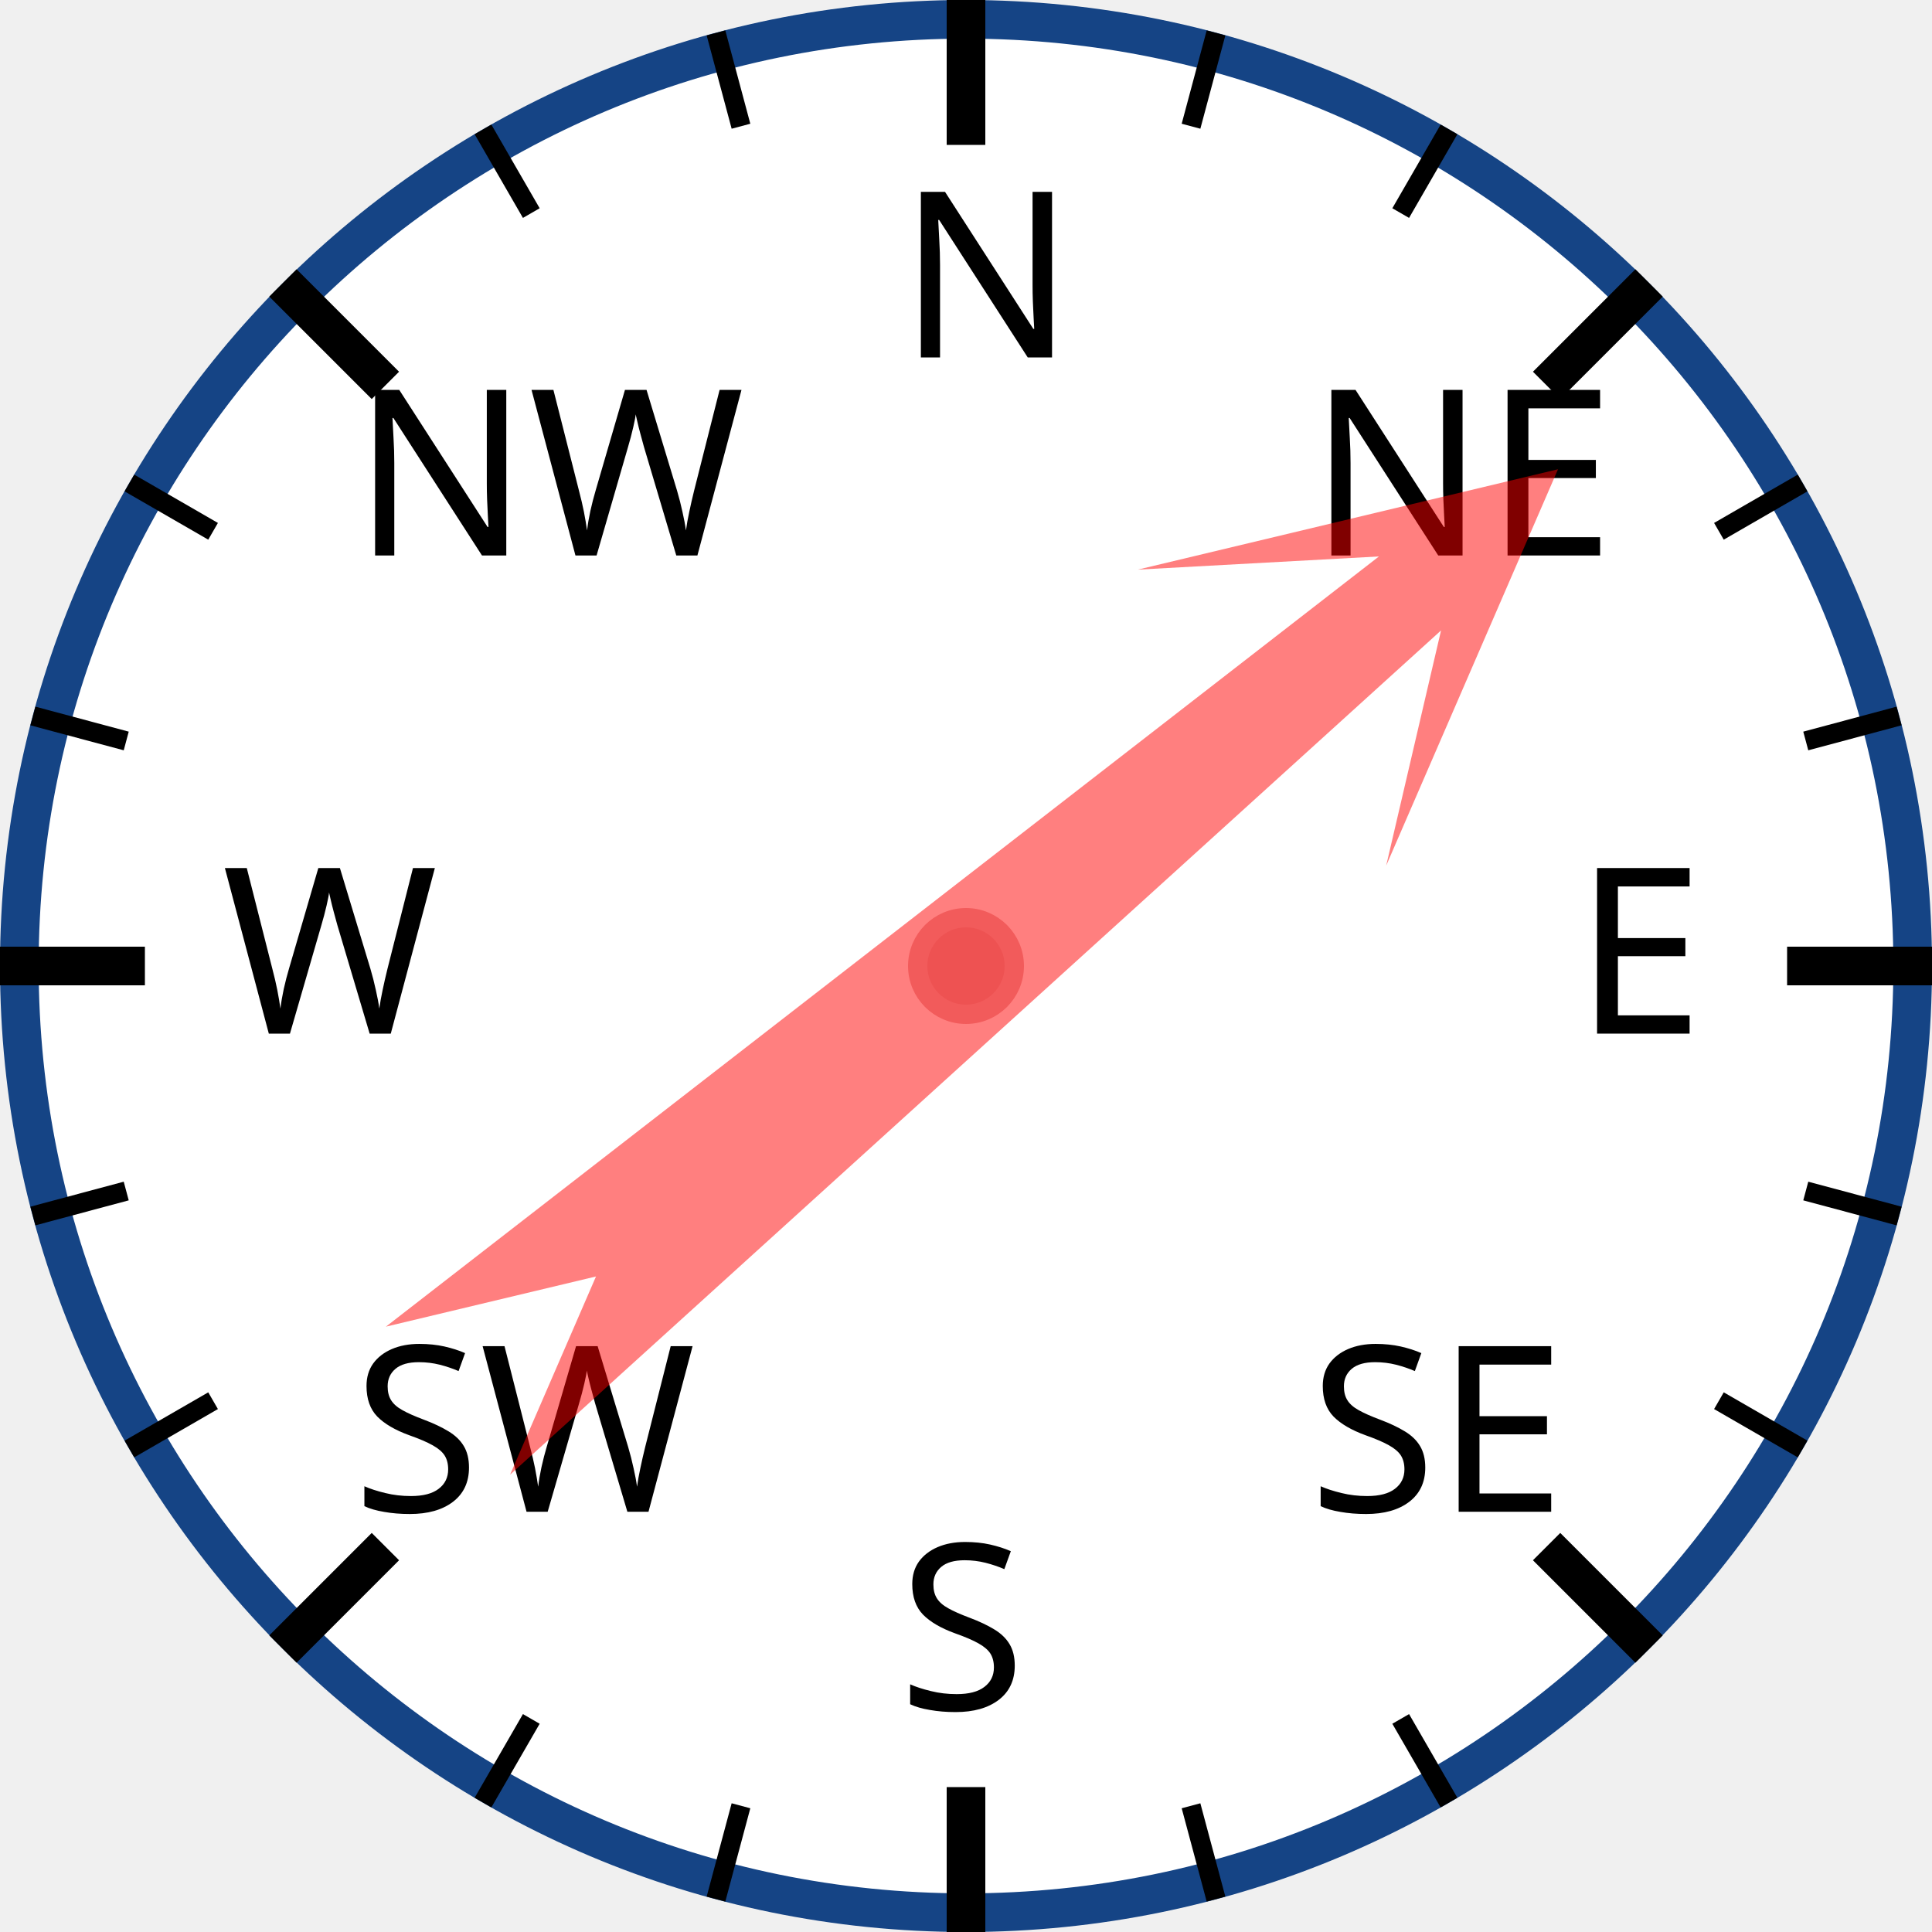
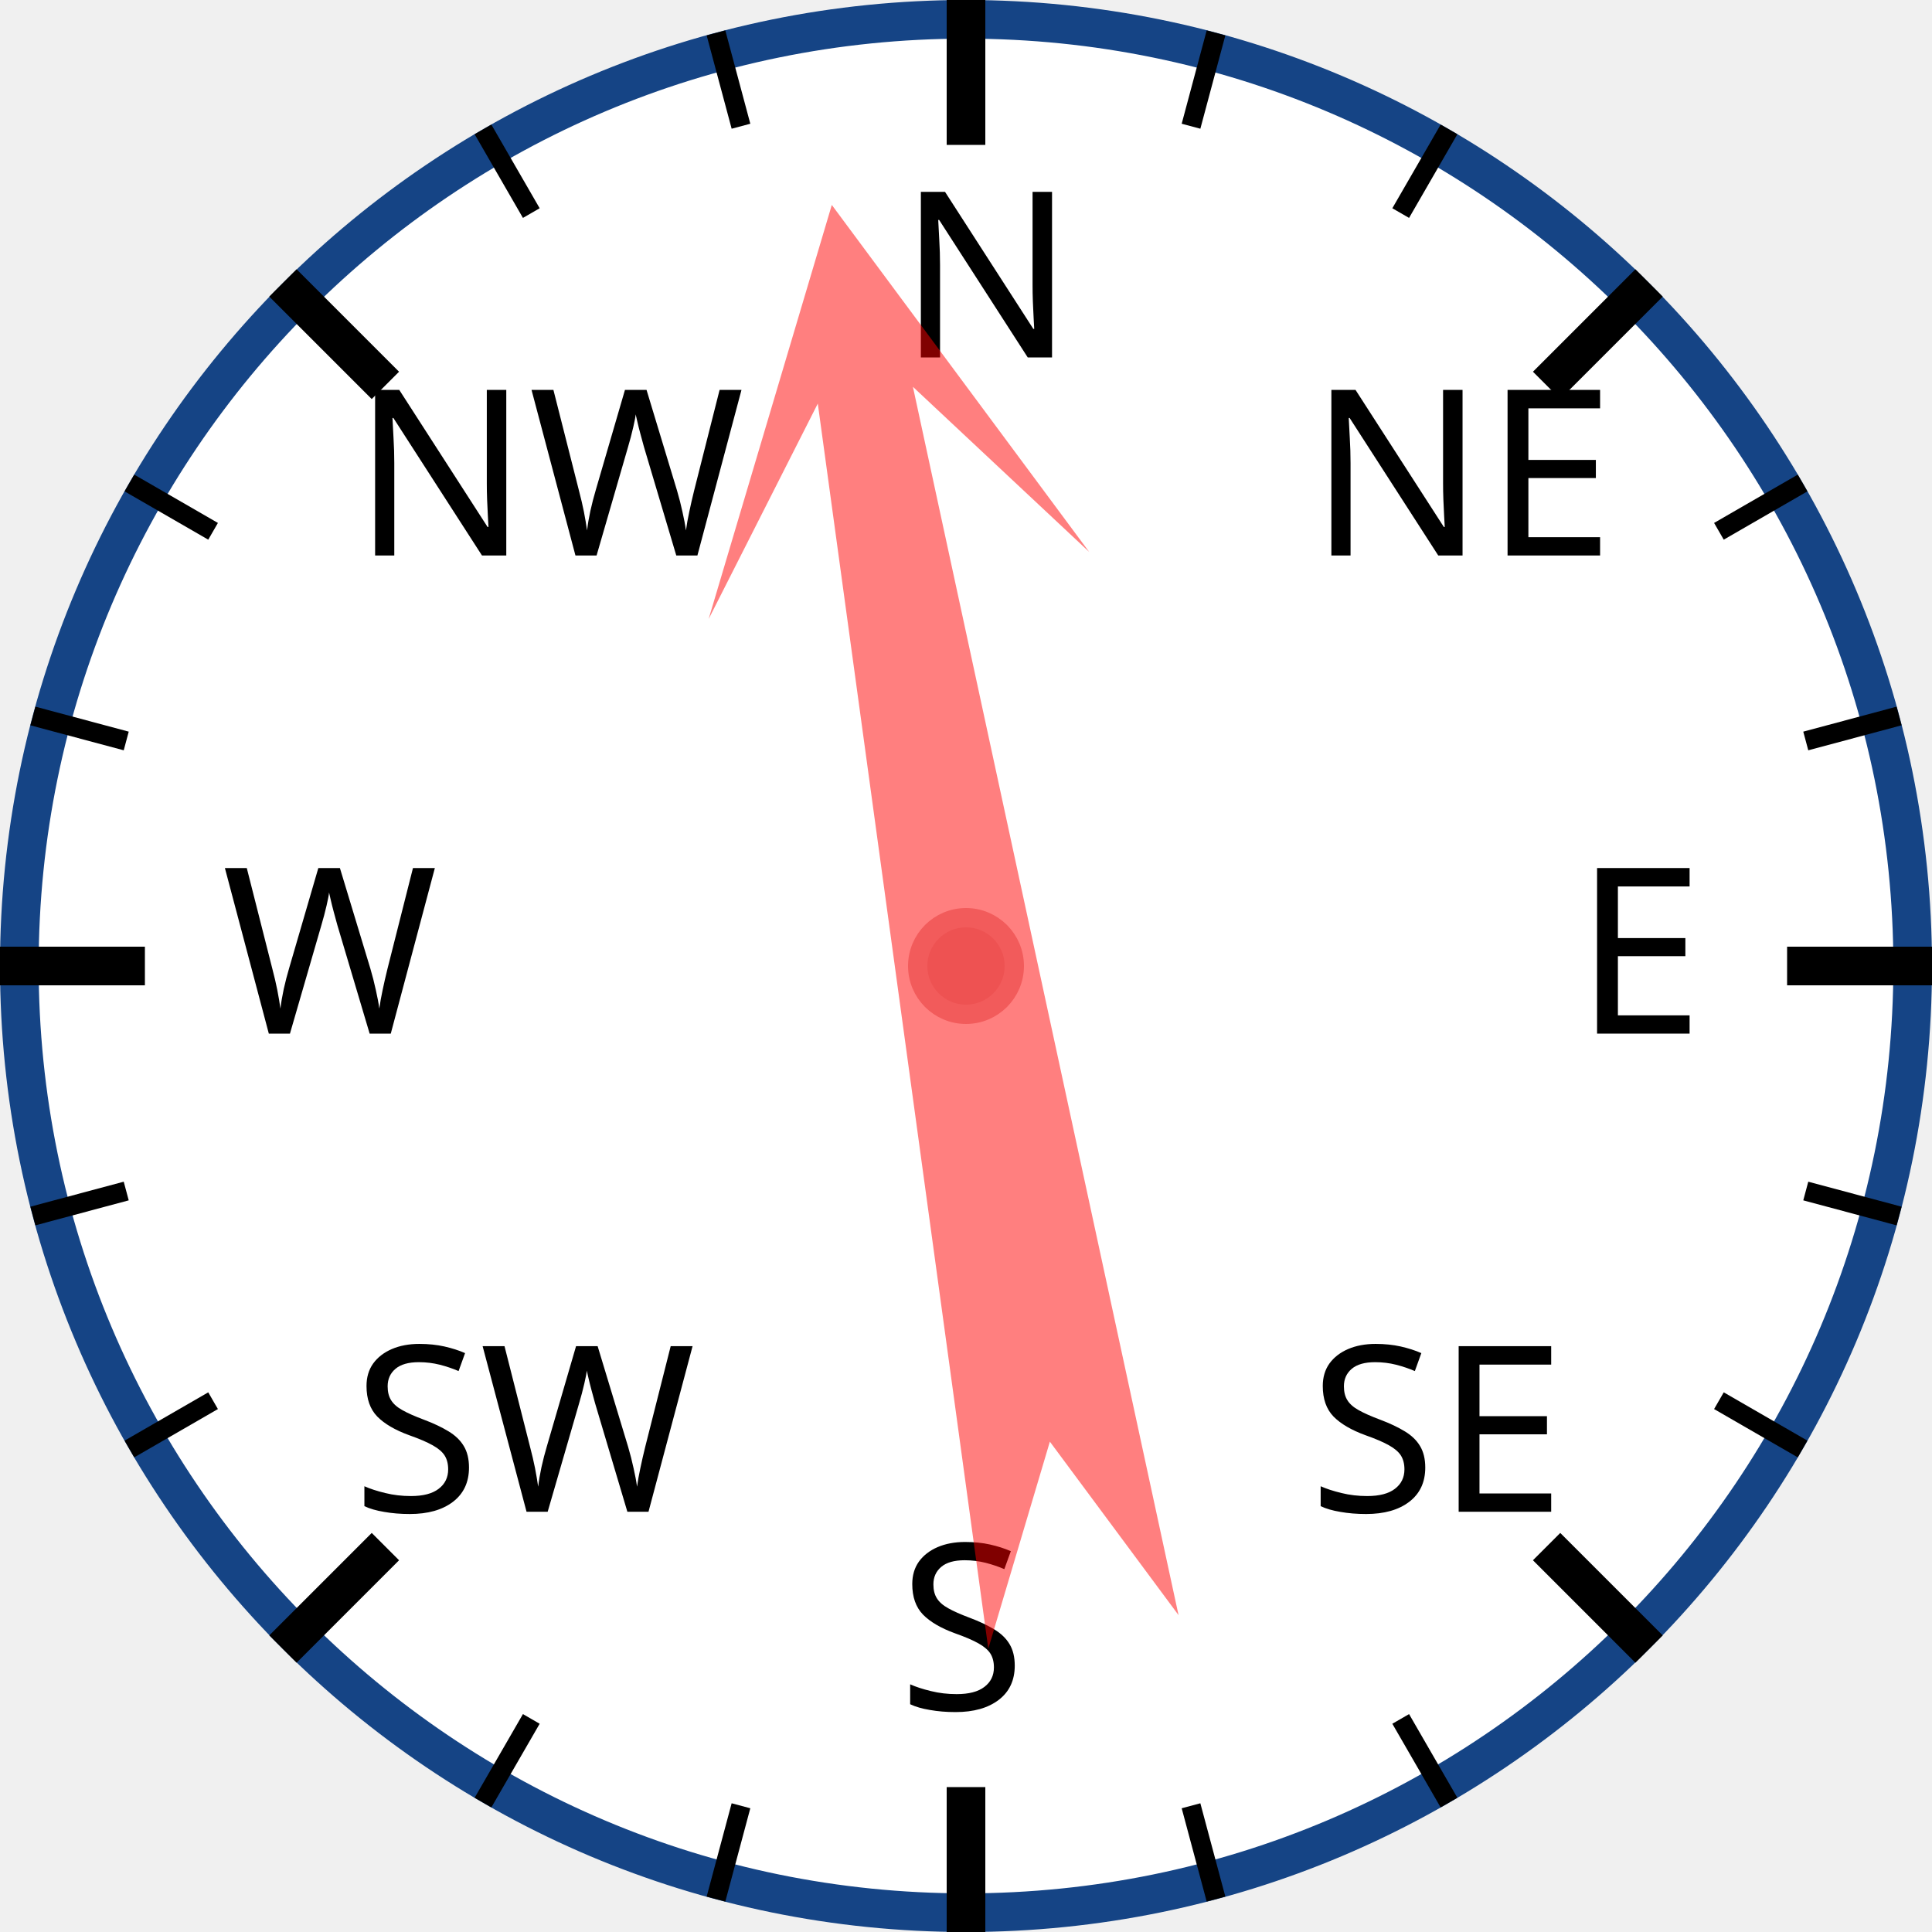
<svg xmlns="http://www.w3.org/2000/svg" width="120px" height="120px" viewBox="0 0 200 200">
  <circle cx="100" cy="100" r="98" style="fill: white; stroke: #154485; stroke-width: 4;" />
  <text x="93.0" y="37.0" style="font-family: sans-serif; font-size: 18pt;">N</text>
  <line x1="100.0" y1="0.0" x2="100.0" y2="15.0" style="stroke: black; stroke-width: 4;" />
  <line x1="74.118" y1="3.407" x2="76.706" y2="13.067" style="stroke: black; stroke-width: 2;" />
  <line x1="50" y1="13.397" x2="55" y2="22.058" style="stroke: black; stroke-width: 2;" />
  <text x="36.503" y="57.503" style="font-family: sans-serif; font-size: 18pt;">NW</text>
  <line x1="29.289" y1="29.289" x2="39.896" y2="39.896" style="stroke: black; stroke-width: 4;" />
  <line x1="13.397" y1="50" x2="22.058" y2="55" style="stroke: black; stroke-width: 2;" />
  <line x1="3.407" y1="74.118" x2="13.067" y2="76.706" style="stroke: black; stroke-width: 2;" />
  <text x="23.0" y="107.0" style="font-family: sans-serif; font-size: 18pt;">W</text>
  <line x1="0.0" y1="100.0" x2="15.0" y2="100.0" style="stroke: black; stroke-width: 4;" />
  <line x1="3.407" y1="125.882" x2="13.067" y2="123.294" style="stroke: black; stroke-width: 2;" />
  <line x1="13.397" y1="150" x2="22.058" y2="145" style="stroke: black; stroke-width: 2;" />
  <text x="36.503" y="156.497" style="font-family: sans-serif; font-size: 18pt;">SW</text>
  <line x1="29.289" y1="170.711" x2="39.896" y2="160.104" style="stroke: black; stroke-width: 4;" />
  <line x1="50" y1="186.603" x2="55" y2="177.942" style="stroke: black; stroke-width: 2;" />
  <line x1="74.118" y1="196.593" x2="76.706" y2="186.933" style="stroke: black; stroke-width: 2;" />
  <text x="93" y="177.0" style="font-family: sans-serif; font-size: 18pt;">S</text>
  <line x1="100" y1="200.0" x2="100" y2="185.0" style="stroke: black; stroke-width: 4;" />
  <line x1="125.882" y1="196.593" x2="123.294" y2="186.933" style="stroke: black; stroke-width: 2;" />
  <line x1="150.0" y1="186.603" x2="145.0" y2="177.942" style="stroke: black; stroke-width: 2;" />
  <text x="135.497" y="156.497" style="font-family: sans-serif; font-size: 18pt;">SE</text>
  <line x1="170.711" y1="170.711" x2="160.104" y2="160.104" style="stroke: black; stroke-width: 4;" />
  <line x1="186.603" y1="150" x2="177.942" y2="145" style="stroke: black; stroke-width: 2;" />
  <line x1="196.593" y1="125.882" x2="186.933" y2="123.294" style="stroke: black; stroke-width: 2;" />
  <text x="163.0" y="107" style="font-family: sans-serif; font-size: 18pt;">E</text>
  <line x1="200.0" y1="100" x2="185.0" y2="100" style="stroke: black; stroke-width: 4;" />
  <line x1="196.593" y1="74.118" x2="186.933" y2="76.706" style="stroke: black; stroke-width: 2;" />
  <line x1="186.603" y1="50" x2="177.942" y2="55" style="stroke: black; stroke-width: 2;" />
  <text x="135.497" y="57.503" style="font-family: sans-serif; font-size: 18pt;">NE</text>
  <line x1="170.711" y1="29.289" x2="160.104" y2="39.896" style="stroke: black; stroke-width: 4;" />
  <line x1="150" y1="13.397" x2="145" y2="22.058" style="stroke: black; stroke-width: 2;" />
  <line x1="125.882" y1="3.407" x2="123.294" y2="13.067" style="stroke: black; stroke-width: 2;" />
-   <polygon points="100 20 120 60 105 40 110 170 100 150 90 170 95 40 80 60" style="fill: red; fill-opacity: 0.5;" transform="rotate(50,100,100)" />
+   <polygon points="100 20 120 60 105 40 110 170 100 150 90 170 95 40 80 60" style="fill: red; fill-opacity: 0.5;" transform="rotate(350,100,100)" />
  <circle cx="100" cy="100" r="5" style="fill: #EE5252; stroke: #F25B5B; stroke-width: 2;" />
</svg>
